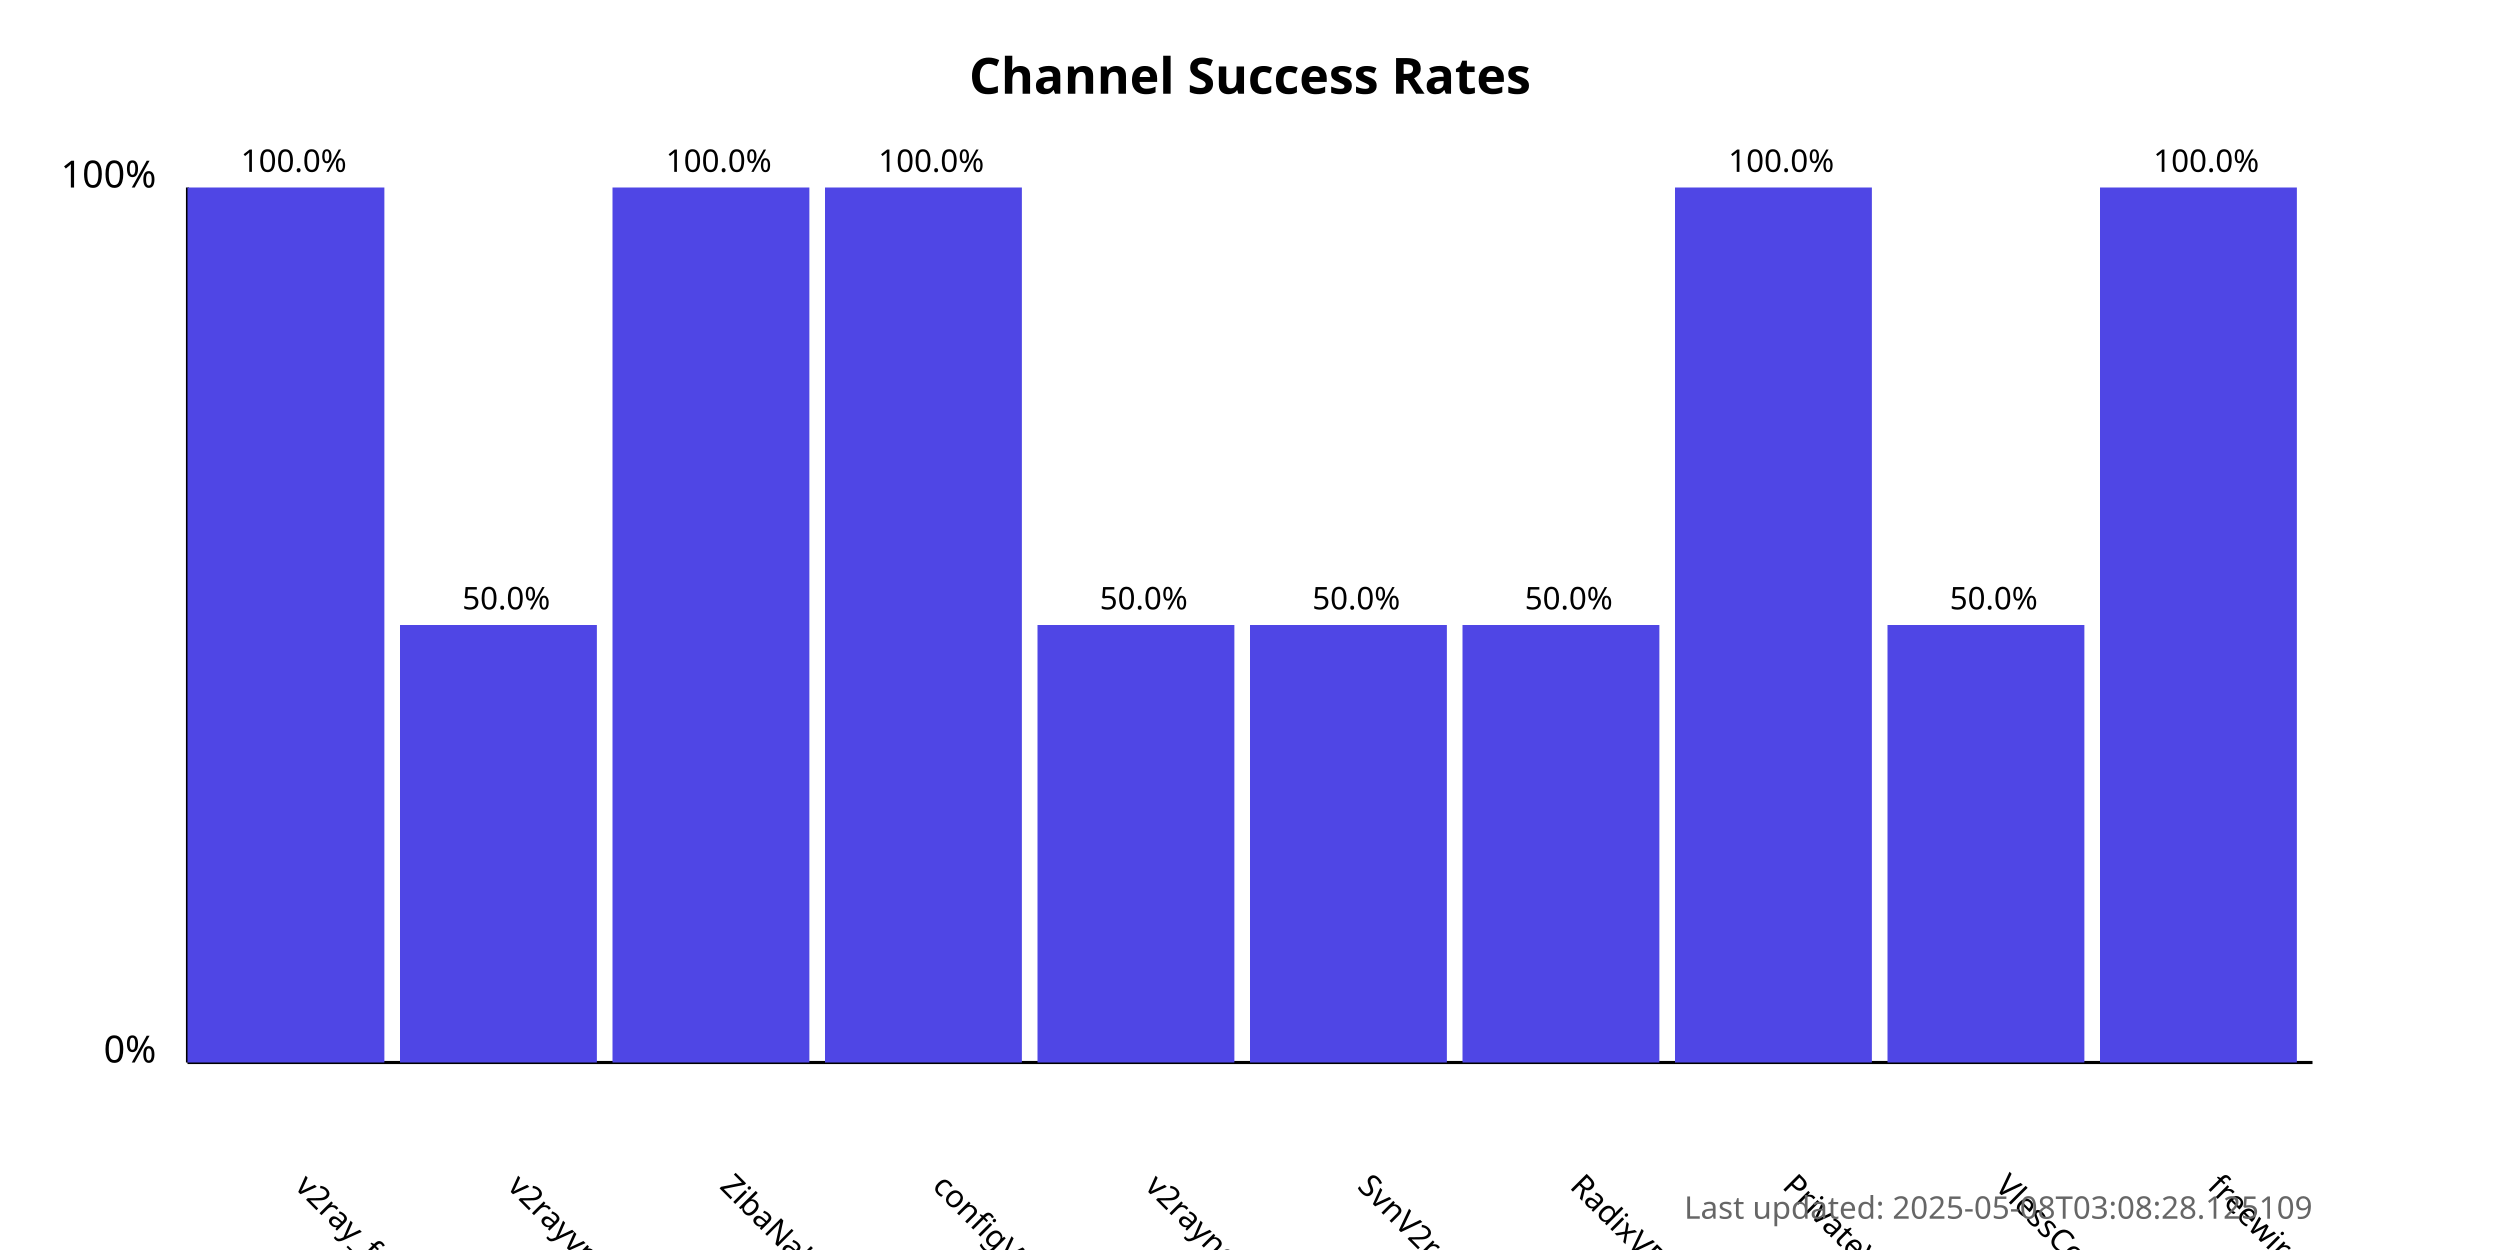
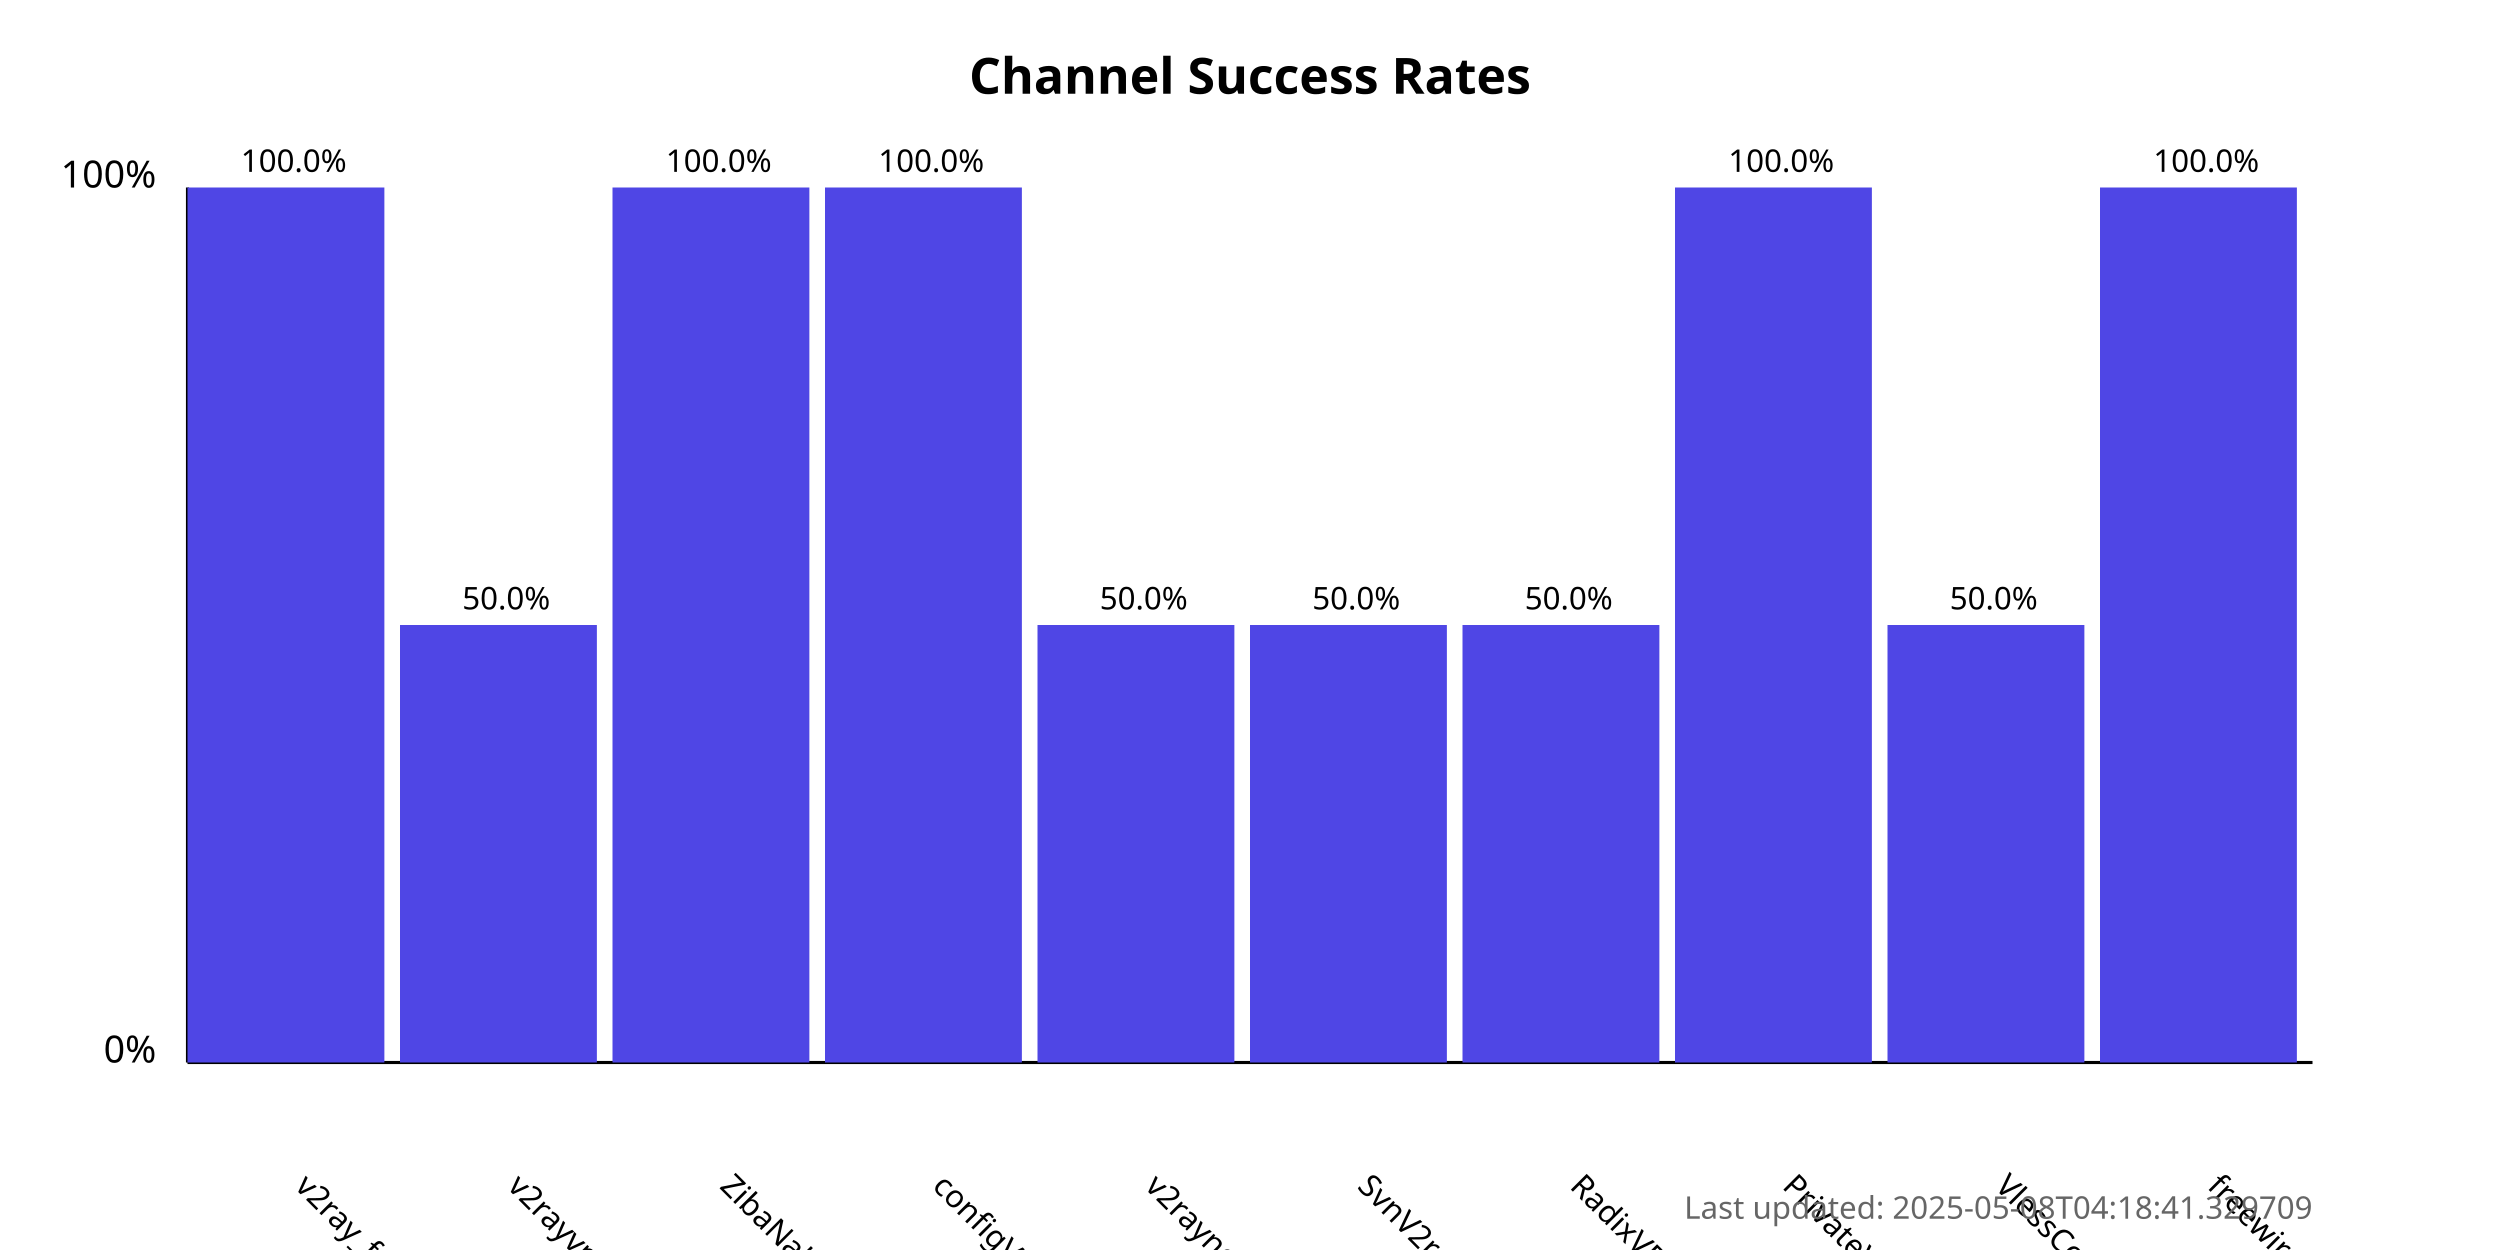
<svg xmlns="http://www.w3.org/2000/svg" width="800" height="400">
  <style>
            .chart-title { font: bold 16px sans-serif; }
            .axis-label { font: 12px sans-serif; }
            .tick-label { font: 10px sans-serif; }
            .bar { fill: #4f46e5; }
            .bar:hover { fill: #6366f1; }
            .timestamp { font: 10px sans-serif; fill: #666; }
        </style>
  <text x="400.0" y="30" text-anchor="middle" class="chart-title">
            Channel Success Rates
        </text>
  <line x1="60" y1="340" x2="60" y2="60" stroke="black" stroke-width="1" />
  <line x1="60" y1="340" x2="740" y2="340" stroke="black" stroke-width="1" />
  <text x="50" y="340" text-anchor="end" class="axis-label">0%</text>
  <text x="50" y="60" text-anchor="end" class="axis-label">100%</text>
  <g>
    <rect x="60" y="60.0" width="63.0" height="280.0" class="bar" />
    <text x="94.0" y="380" transform="rotate(45, 94.0, 380)" text-anchor="start" class="tick-label">
                v2ray_free_conf
            </text>
    <text x="94.0" y="55.0" text-anchor="middle" class="tick-label">
                100.0%
            </text>
  </g>
  <g>
    <rect x="128.0" y="200.0" width="63.0" height="140.0" class="bar" />
    <text x="162.0" y="380" transform="rotate(45, 162.0, 380)" text-anchor="start" class="tick-label">
                v2rayvpno
            </text>
    <text x="162.0" y="195.0" text-anchor="middle" class="tick-label">
                50.0%
            </text>
  </g>
  <g>
    <rect x="196.0" y="60.0" width="63.0" height="280.0" class="bar" />
    <text x="230.0" y="380" transform="rotate(45, 230.0, 380)" text-anchor="start" class="tick-label">
                ZibaNabz
            </text>
    <text x="230.0" y="55.0" text-anchor="middle" class="tick-label">
                100.0%
            </text>
  </g>
  <g>
    <rect x="264.0" y="60.0" width="63.0" height="280.0" class="bar" />
    <text x="298.0" y="380" transform="rotate(45, 298.0, 380)" text-anchor="start" class="tick-label">
                configV2rayForFree
            </text>
    <text x="298.0" y="55.0" text-anchor="middle" class="tick-label">
                100.0%
            </text>
  </g>
  <g>
    <rect x="332.0" y="200.0" width="63.0" height="140.0" class="bar" />
    <text x="366.0" y="380" transform="rotate(45, 366.0, 380)" text-anchor="start" class="tick-label">
                v2rayngvpn
            </text>
    <text x="366.0" y="195.0" text-anchor="middle" class="tick-label">
                50.0%
            </text>
  </g>
  <g>
    <rect x="400.0" y="200.0" width="63.0" height="140.0" class="bar" />
    <text x="434.0" y="380" transform="rotate(45, 434.0, 380)" text-anchor="start" class="tick-label">
                SvnV2ray
            </text>
    <text x="434.0" y="195.0" text-anchor="middle" class="tick-label">
                50.0%
            </text>
  </g>
  <g>
    <rect x="468.0" y="200.0" width="63.0" height="140.0" class="bar" />
    <text x="502.0" y="380" transform="rotate(45, 502.0, 380)" text-anchor="start" class="tick-label">
                RadixVPN
            </text>
    <text x="502.0" y="195.0" text-anchor="middle" class="tick-label">
                50.0%
            </text>
  </g>
  <g>
    <rect x="536.0" y="60.0" width="63.0" height="280.0" class="bar" />
    <text x="570.0" y="380" transform="rotate(45, 570.0, 380)" text-anchor="start" class="tick-label">
                PrivateVPNs
            </text>
    <text x="570.0" y="55.0" text-anchor="middle" class="tick-label">
                100.0%
            </text>
  </g>
  <g>
    <rect x="604.0" y="200.0" width="63.0" height="140.0" class="bar" />
    <text x="638.0" y="380" transform="rotate(45, 638.0, 380)" text-anchor="start" class="tick-label">
                VlessConfig
            </text>
    <text x="638.0" y="195.0" text-anchor="middle" class="tick-label">
                50.0%
            </text>
  </g>
  <g>
    <rect x="672.0" y="60.0" width="63.0" height="280.0" class="bar" />
    <text x="706.0" y="380" transform="rotate(45, 706.0, 380)" text-anchor="start" class="tick-label">
                freewireguard
            </text>
    <text x="706.0" y="55.0" text-anchor="middle" class="tick-label">
                100.0%
            </text>
  </g>
  <text x="740" y="390" text-anchor="end" class="timestamp">
-             Last updated: 2025-05-08T03:08:28.125109
+             Last updated: 2025-05-08T04:18:41.329709
        </text>
</svg>
